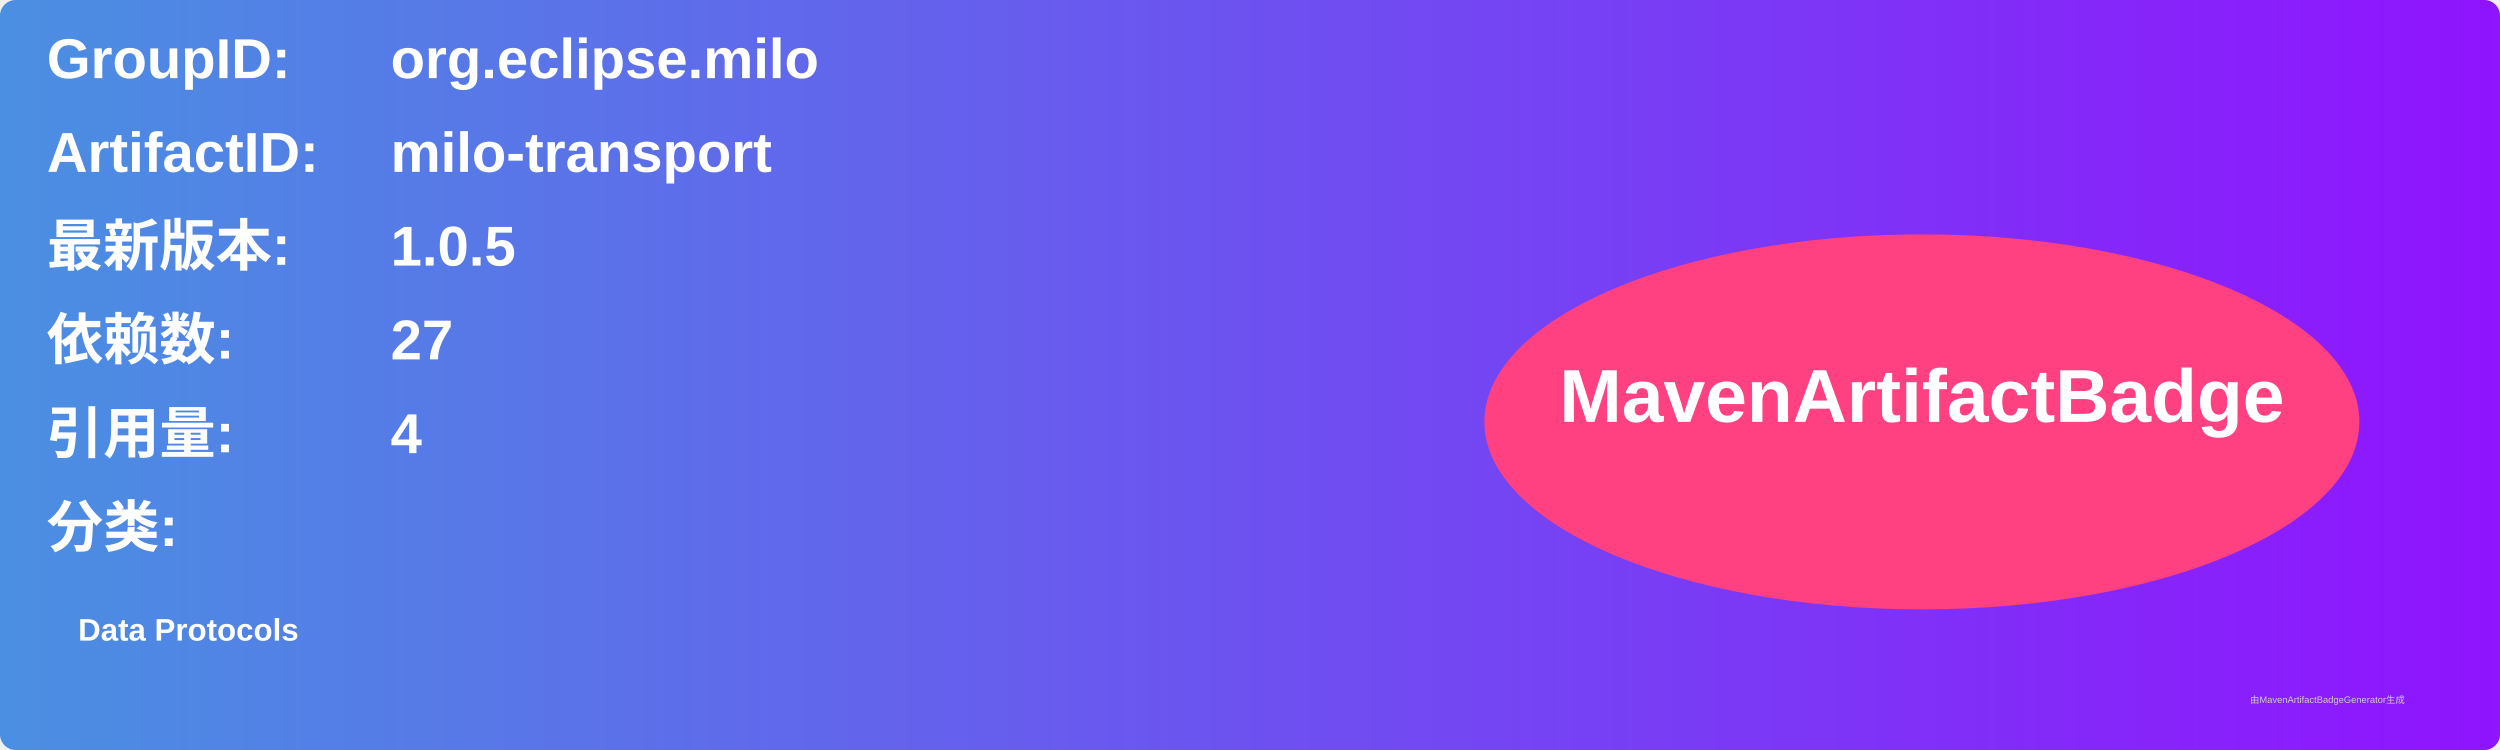
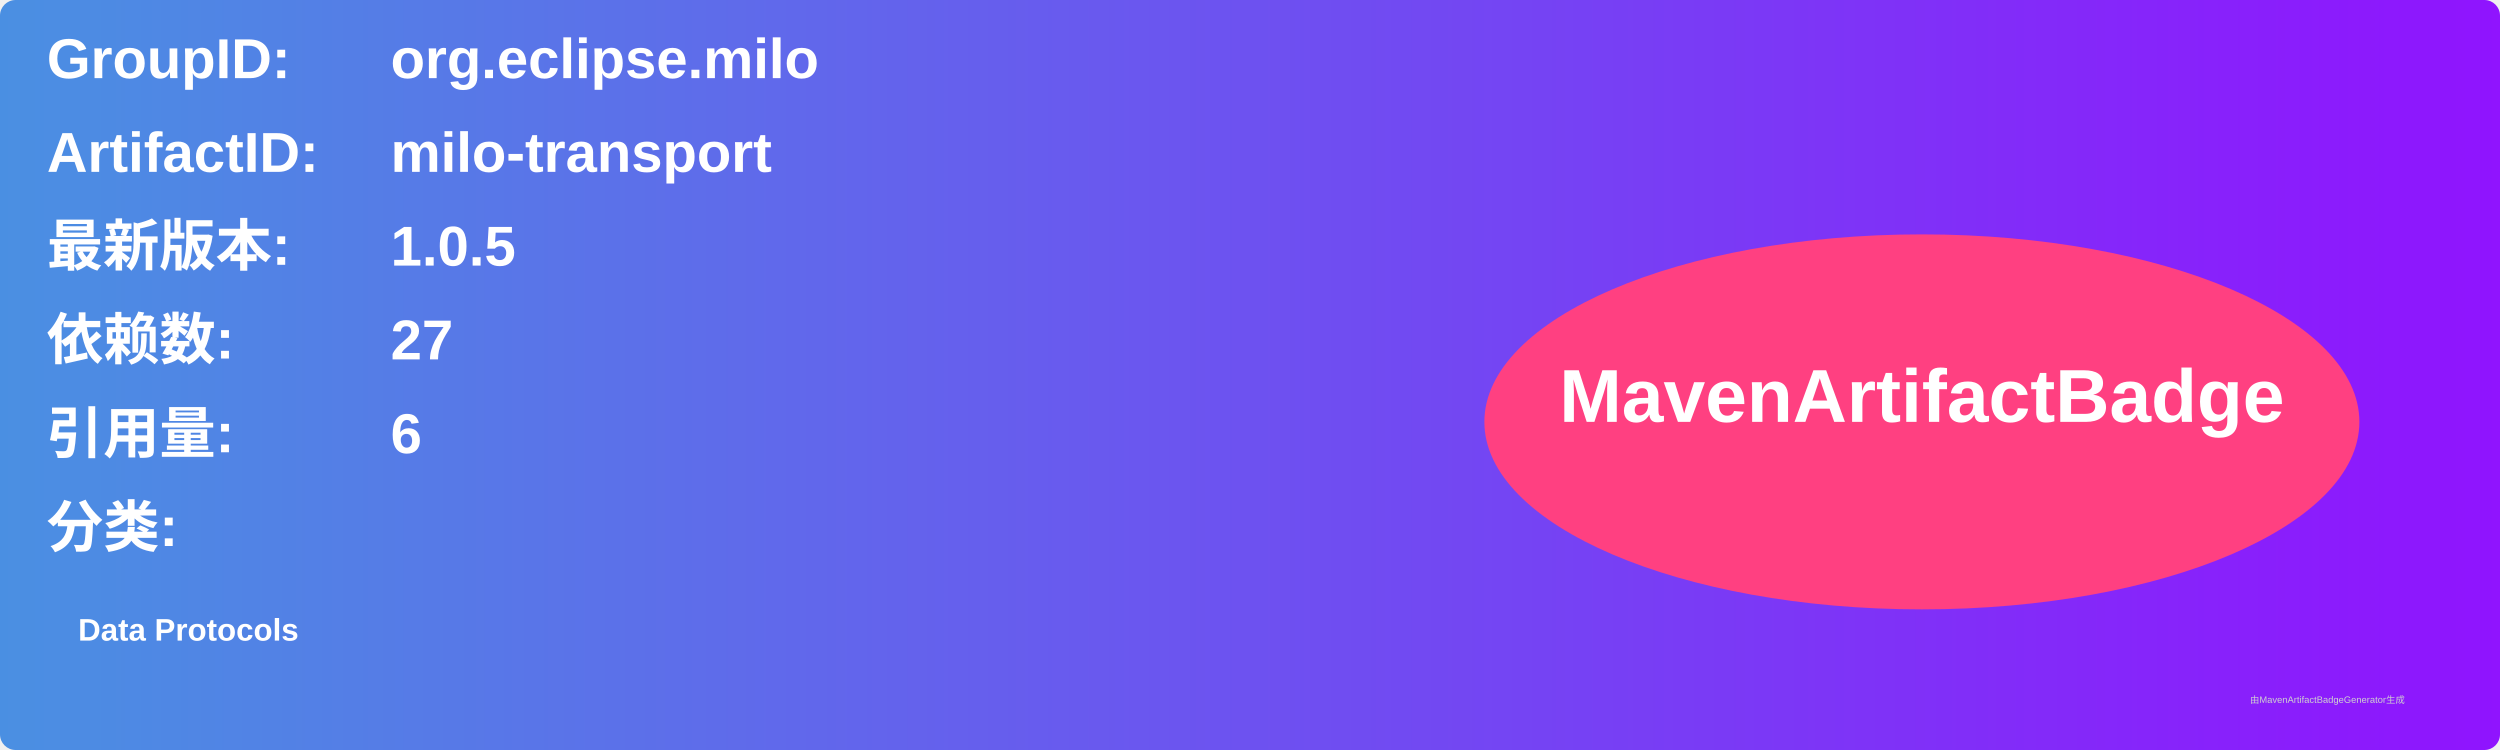
<svg xmlns="http://www.w3.org/2000/svg" width="800" height="240" viewBox="0 0 800 240">
  <linearGradient id="grad" x1="0%" y1="0%" x2="100%" y2="0%">
    <stop offset="0%" stop-color="#4a90e2" />
    <stop offset="100%" stop-color="#9013fe" />
  </linearGradient>
  <rect width="100%" height="100%" rx="5" ry="5" fill="url(#grad)" />
  <g transform="translate(15, 15)">
    <text x="0" y="10" font-family="Arial" font-size="18" fill="white" font-weight="bold" width="260">GroupID:</text>
    <text x="110" y="10" font-family="Arial" font-size="18" fill="white" font-weight="bold" width="460">org.eclipse.milo</text>
    <text x="0" y="40" font-family="Arial" font-size="18" fill="white" font-weight="bold" width="260">ArtifactID:</text>
    <text x="110" y="40" font-family="Arial" font-size="18" fill="white" font-weight="bold" width="460">milo-transport</text>
    <text x="0" y="70" font-family="Arial" font-size="18" fill="white" font-weight="bold">最新版本:</text>
    <text x="110" y="70" font-family="Arial" font-size="18" fill="white" font-weight="bold">
      <tspan font-weight="bold">1.0.5</tspan>
    </text>
    <text x="0" y="100" font-family="Arial" font-size="18" fill="white" font-weight="bold">依赖数: </text>
    <text x="110" y="100" font-family="Arial" font-size="18" fill="white">
      <tspan font-weight="bold">27</tspan>
    </text>
    <text x="0" y="130" font-family="Arial" font-size="18" fill="white" font-weight="bold">引用量: </text>
    <text x="110" y="130" font-family="Arial" font-size="18" fill="white">
-       <tspan font-weight="bold">4</tspan>
+       <tspan font-weight="bold">6</tspan>
    </text>
    <text x="0" y="160" font-family="Arial" font-size="18" fill="white" font-weight="bold">分类:</text>
    <text x="10" y="190" font-family="Arial" font-size="10" fill="white">
      <tspan font-weight="bold">Data Protocols</tspan>
    </text>
    <ellipse cx="600" cy="120" rx="140" ry="60" fill="#ff4081" />
    <text x="600" y="120" text-anchor="middle" font-family="Arial" font-size="24" fill="white" font-weight="bold">MavenArtifactBadge</text>
  </g>
  <text x="720" y="225" font-family="Arial" font-size="3" fill="#d0d0d0">由MavenArtifactBadgeGenerator生成</text>
</svg>
